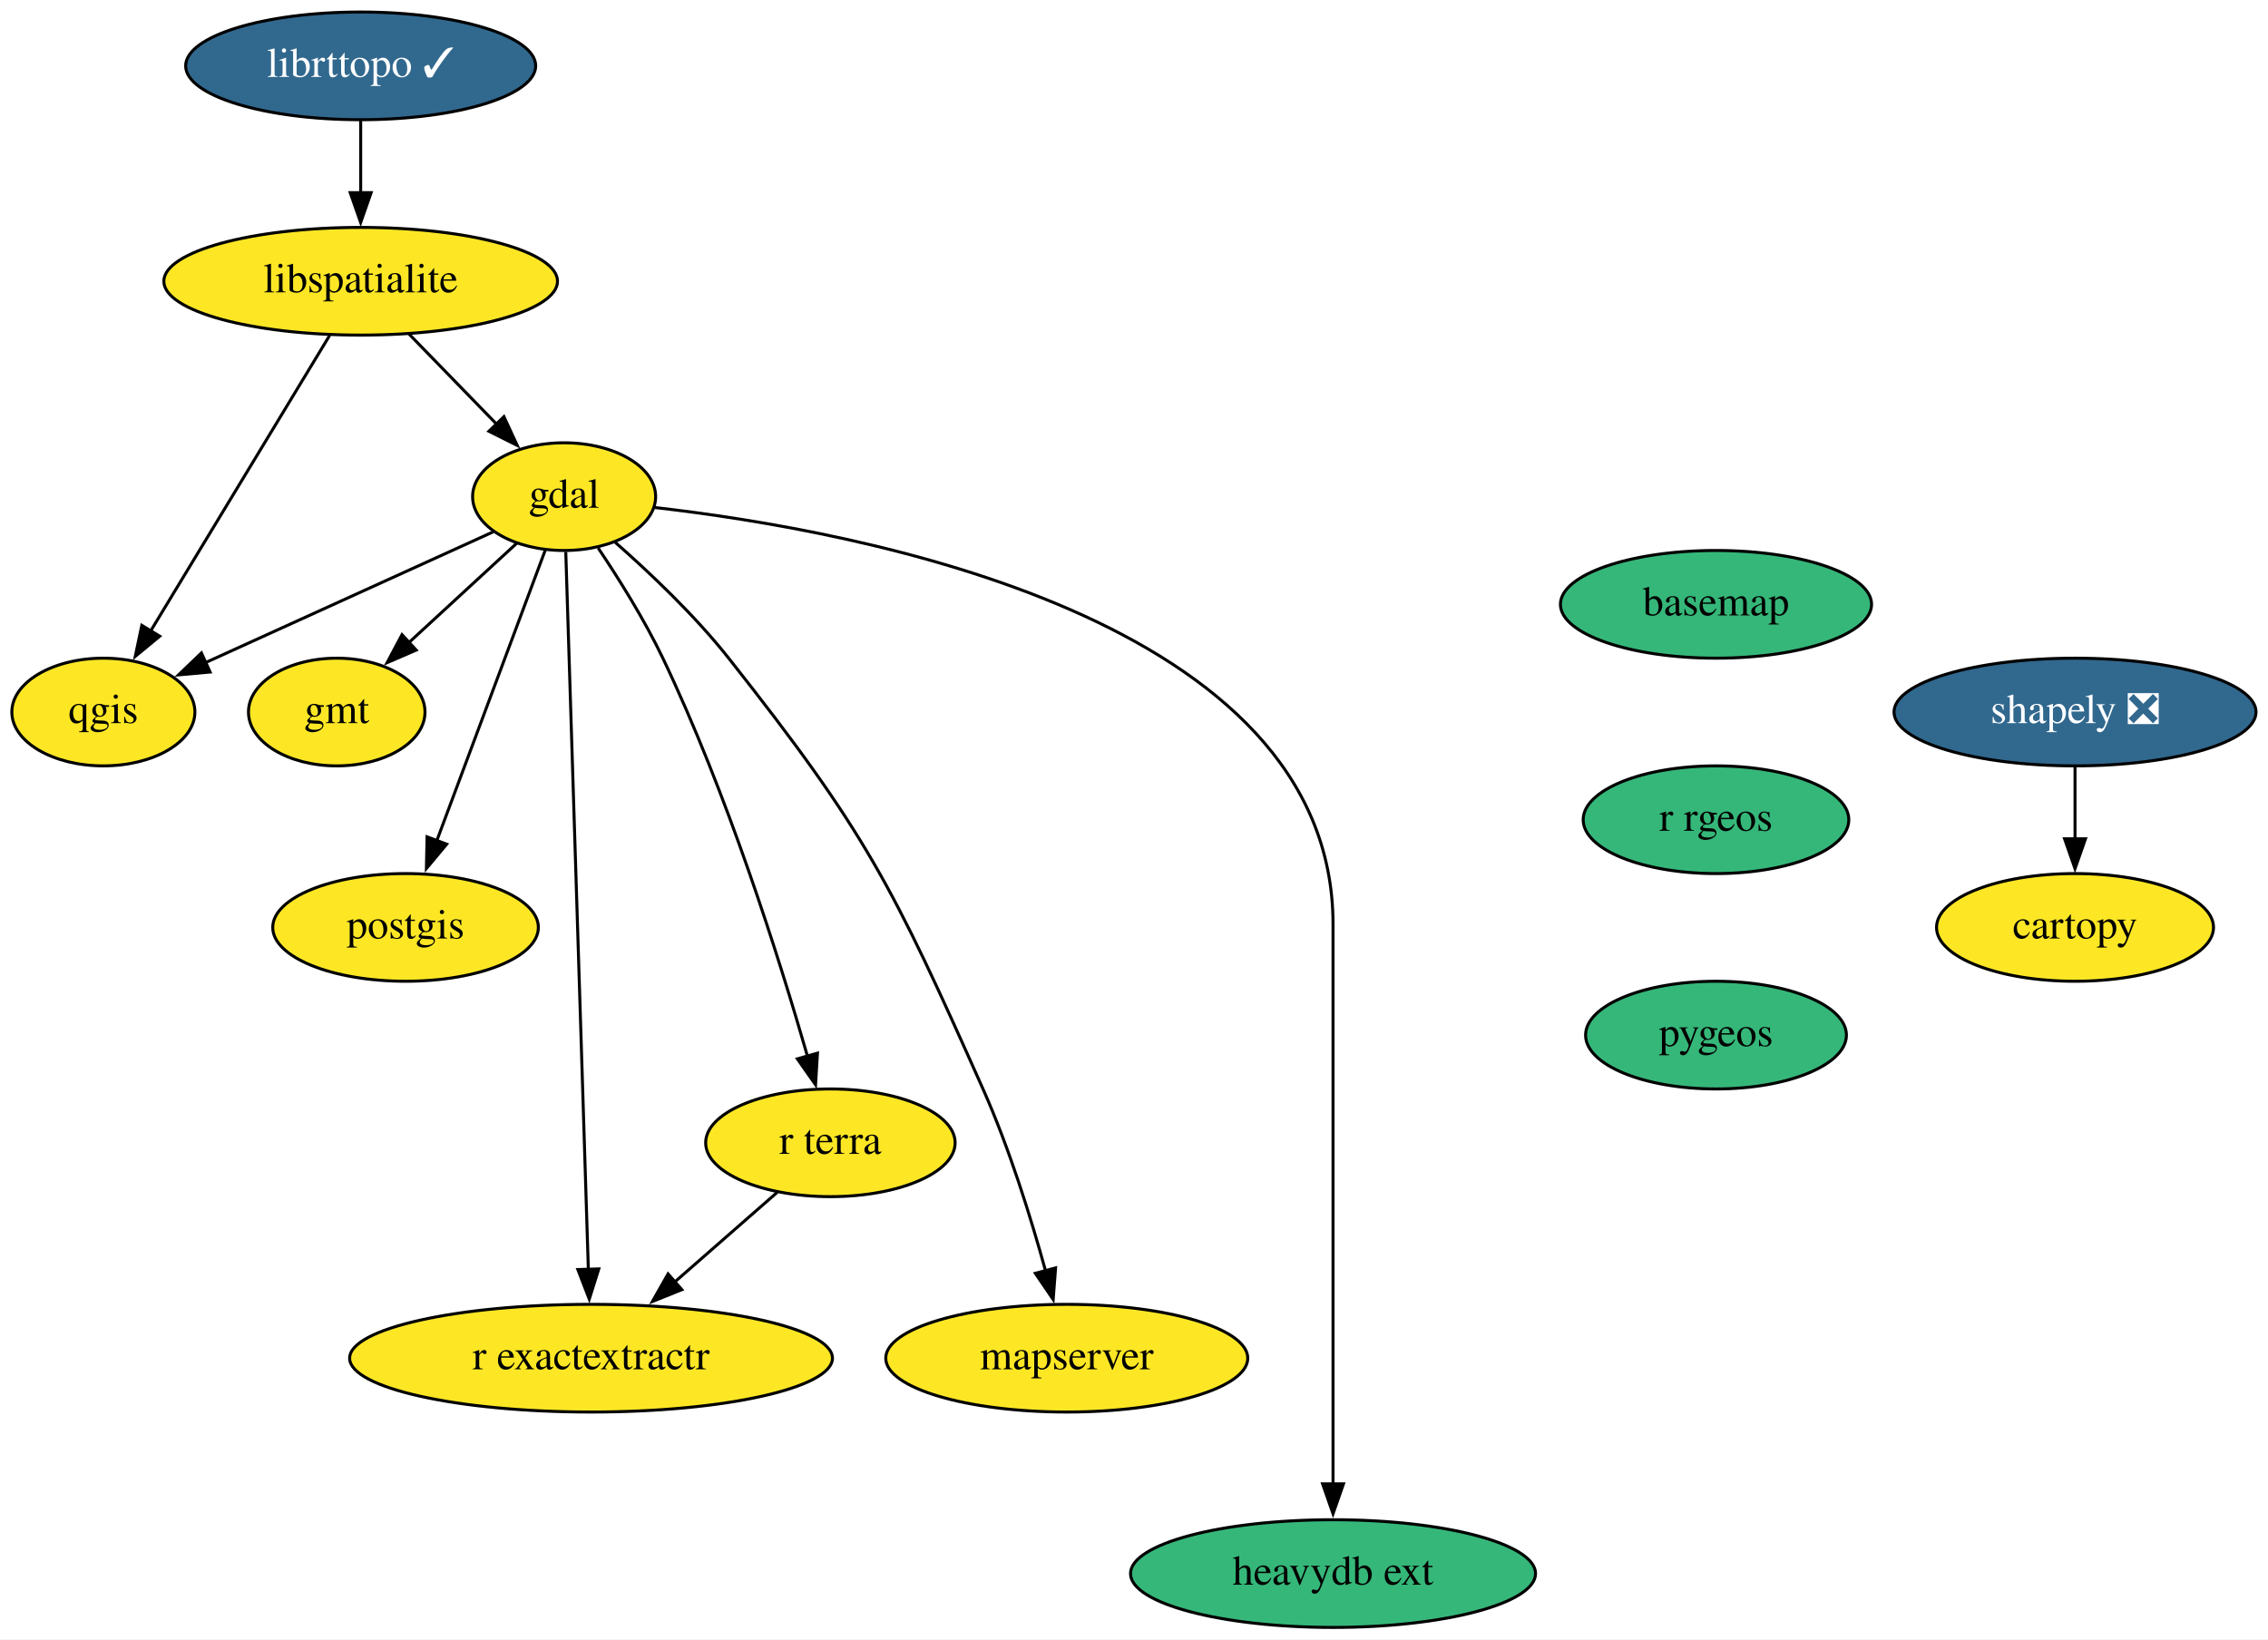
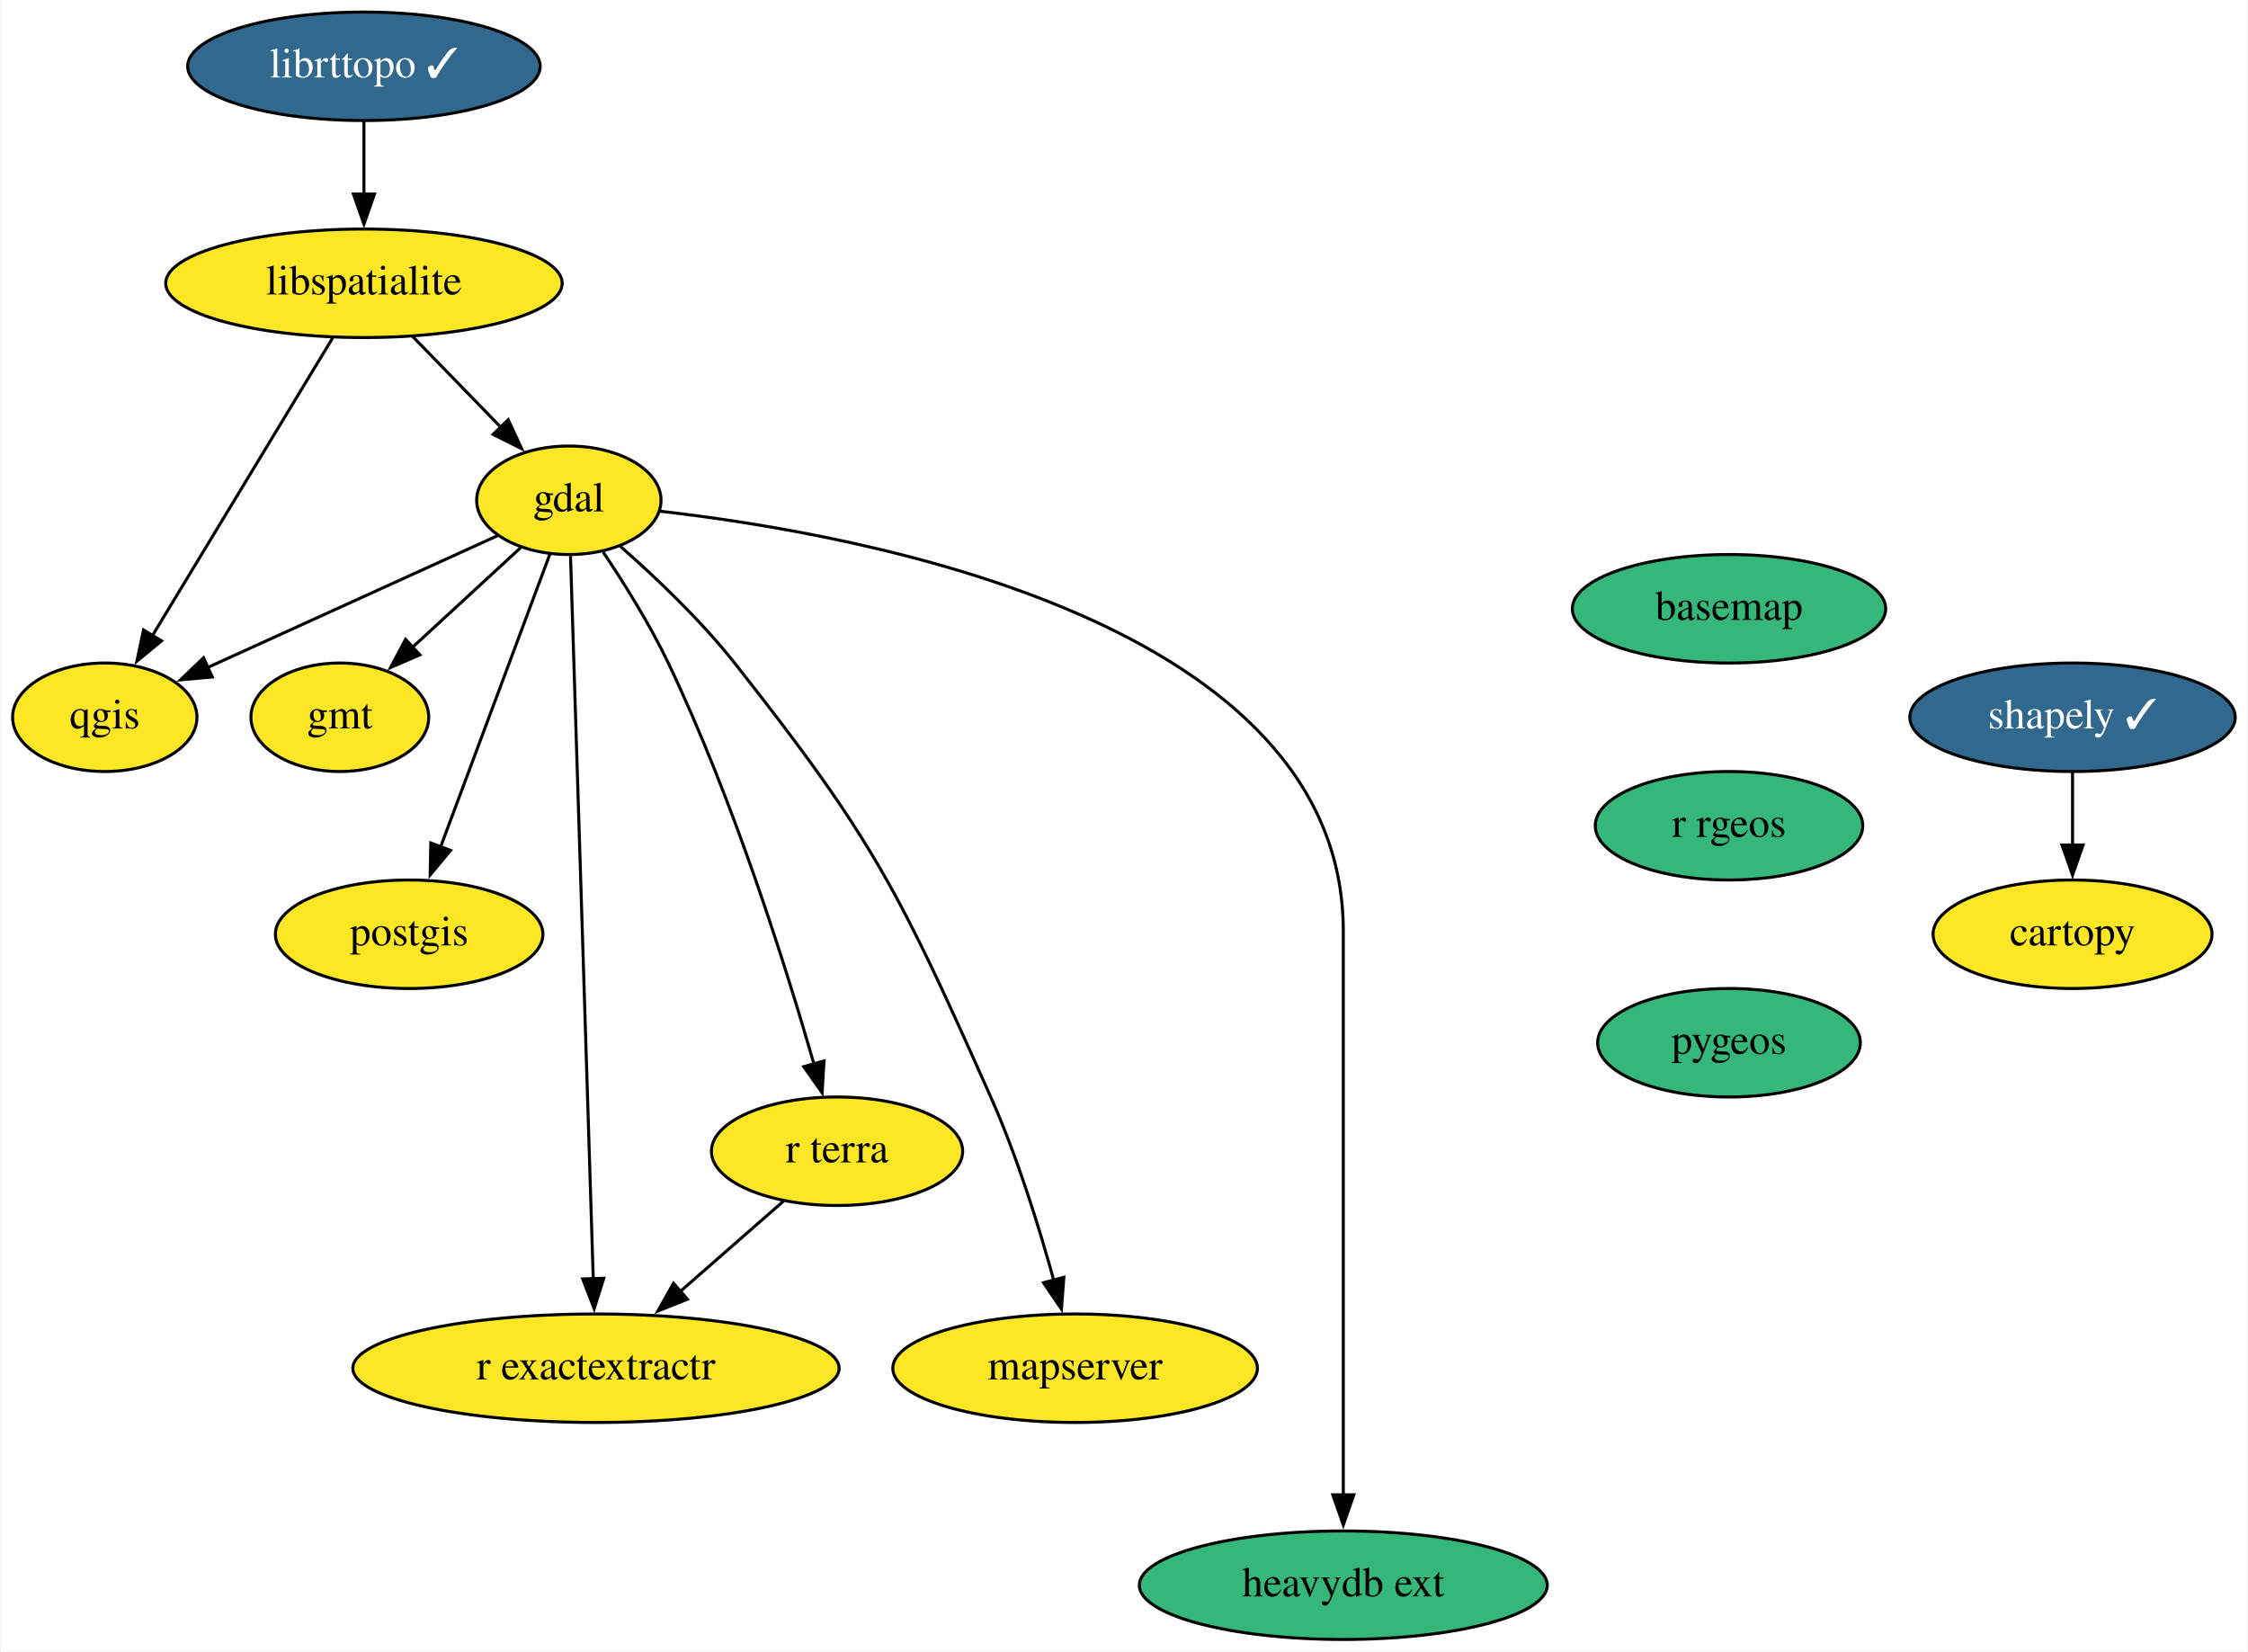
- <svg xmlns="http://www.w3.org/2000/svg" xmlns:xlink="http://www.w3.org/1999/xlink" width="758pt" height="548pt" viewBox="0.00 0.00 758.05 548.00">
+ <svg xmlns="http://www.w3.org/2000/svg" xmlns:xlink="http://www.w3.org/1999/xlink" width="746pt" height="548pt" viewBox="0.00 0.00 745.55 548.00">
  <g id="graph0" class="graph" transform="scale(1 1) rotate(0) translate(4 544)">
-     <polygon fill="white" stroke="none" points="-4,4 -4,-544 754.05,-544 754.05,4 -4,4" />
+     <polygon fill="white" stroke="none" points="-4,4 -4,-544 741.55,-544 741.55,4 -4,4" />
    <g id="node1" class="node">
      <g id="a_node1">
        <a xlink:href="https://github.com/conda-forge/basemap-feedstock" xlink:title="basemap">
          <ellipse fill="#35b779" stroke="black" cx="569.55" cy="-342" rx="52" ry="18" />
          <text text-anchor="middle" x="569.55" y="-338.3" font-family="Times,serif" font-size="14.00">basemap</text>
        </a>
      </g>
    </g>
    <g id="node2" class="node">
      <g id="a_node2">
        <a xlink:href="https://github.com/conda-forge/r-rgeos-feedstock" xlink:title="r rgeos">
          <ellipse fill="#35b779" stroke="black" cx="569.55" cy="-270" rx="44.39" ry="18" />
          <text text-anchor="middle" x="569.55" y="-266.3" font-family="Times,serif" font-size="14.00">r rgeos</text>
        </a>
      </g>
    </g>
    <g id="node14" class="node">
      <g id="a_node14">
        <a xlink:href="https://github.com/conda-forge/pygeos-feedstock" xlink:title="pygeos">
          <ellipse fill="#35b779" stroke="black" cx="569.55" cy="-198" rx="43.59" ry="18" />
          <text text-anchor="middle" x="569.55" y="-194.3" font-family="Times,serif" font-size="14.00">pygeos</text>
        </a>
      </g>
    </g>
    <g id="node3" class="node">
      <g id="a_node3">
        <a xlink:href="https://github.com/conda-forge/cartopy-feedstock" xlink:title="cartopy">
-           <ellipse fill="#fde725" stroke="black" cx="689.55" cy="-234" rx="46.29" ry="18" />
-           <text text-anchor="middle" x="689.55" y="-230.3" font-family="Times,serif" font-size="14.00">cartopy</text>
+           <ellipse fill="#fde725" stroke="black" cx="683.55" cy="-234" rx="46.29" ry="18" />
+           <text text-anchor="middle" x="683.55" y="-230.3" font-family="Times,serif" font-size="14.00">cartopy</text>
        </a>
      </g>
    </g>
    <g id="node4" class="node">
      <g id="a_node4">
        <a xlink:href="https://github.com/conda-forge/gdal-feedstock" xlink:title="gdal">
          <ellipse fill="#fde725" stroke="black" cx="184.55" cy="-378" rx="30.59" ry="18" />
          <text text-anchor="middle" x="184.55" y="-374.3" font-family="Times,serif" font-size="14.00">gdal</text>
        </a>
      </g>
    </g>
    <g id="node5" class="node">
      <g id="a_node5">
        <a xlink:href="https://github.com/conda-forge/gmt-feedstock" xlink:title="gmt">
          <ellipse fill="#fde725" stroke="black" cx="108.55" cy="-306" rx="29.5" ry="18" />
          <text text-anchor="middle" x="108.55" y="-302.3" font-family="Times,serif" font-size="14.00">gmt</text>
        </a>
      </g>
    </g>
    <g id="edge2" class="edge">
      <path fill="none" stroke="black" d="M168.8,-362.5C158.3,-352.83 144.31,-339.94 132.45,-329.02" />
      <polygon fill="black" stroke="black" points="135.11,-326.71 125.39,-322.51 130.37,-331.86 135.11,-326.71" />
    </g>
    <g id="node6" class="node">
      <g id="a_node6">
        <a xlink:href="https://github.com/conda-forge/postgis-feedstock" xlink:title="postgis">
          <ellipse fill="#fde725" stroke="black" cx="131.55" cy="-234" rx="44.39" ry="18" />
          <text text-anchor="middle" x="131.55" y="-230.3" font-family="Times,serif" font-size="14.00">postgis</text>
        </a>
      </g>
    </g>
    <g id="edge3" class="edge">
      <path fill="none" stroke="black" d="M178.26,-360.15C169.3,-336.16 152.76,-291.84 141.96,-262.9" />
      <polygon fill="black" stroke="black" points="145.3,-261.83 138.52,-253.69 138.74,-264.28 145.3,-261.83" />
    </g>
    <g id="node7" class="node">
      <g id="a_node7">
        <a xlink:href="https://github.com/conda-forge/qgis-feedstock" xlink:title="qgis">
          <ellipse fill="#fde725" stroke="black" cx="30.55" cy="-306" rx="30.59" ry="18" />
          <text text-anchor="middle" x="30.55" y="-302.3" font-family="Times,serif" font-size="14.00">qgis</text>
        </a>
      </g>
    </g>
    <g id="edge4" class="edge">
      <path fill="none" stroke="black" d="M160.82,-366.22C135.05,-354.5 93.65,-335.68 64.45,-322.41" />
      <polygon fill="black" stroke="black" points="66.23,-319.37 55.68,-318.42 63.33,-325.75 66.23,-319.37" />
    </g>
    <g id="node8" class="node">
      <g id="a_node8">
        <a xlink:href="https://github.com/conda-forge/r-exactextractr-feedstock" xlink:title="r exactextractr">
          <ellipse fill="#fde725" stroke="black" cx="193.55" cy="-90" rx="80.69" ry="18" />
          <text text-anchor="middle" x="193.55" y="-86.3" font-family="Times,serif" font-size="14.00">r exactextractr</text>
        </a>
      </g>
    </g>
    <g id="edge5" class="edge">
      <path fill="none" stroke="black" d="M185.1,-359.54C186.6,-311.76 190.79,-178.51 192.65,-119.61" />
      <polygon fill="black" stroke="black" points="196.14,-119.85 192.96,-109.74 189.14,-119.63 196.14,-119.85" />
    </g>
    <g id="node9" class="node">
      <g id="a_node9">
        <a xlink:href="https://github.com/conda-forge/r-terra-feedstock" xlink:title="r terra">
          <ellipse fill="#fde725" stroke="black" cx="273.55" cy="-162" rx="41.69" ry="18" />
          <text text-anchor="middle" x="273.55" y="-158.3" font-family="Times,serif" font-size="14.00">r terra</text>
        </a>
      </g>
    </g>
    <g id="edge6" class="edge">
      <path fill="none" stroke="black" d="M195.93,-360.83C202.8,-350.6 211.38,-336.91 217.55,-324 239.03,-279.05 256.47,-223.61 265.9,-190.9" />
      <polygon fill="black" stroke="black" points="269.23,-191.97 268.59,-181.4 262.5,-190.07 269.23,-191.97" />
    </g>
    <g id="node10" class="node">
      <g id="a_node10">
        <a xlink:href="https://github.com/conda-forge/mapserver-feedstock" xlink:title="mapserver">
          <ellipse fill="#fde725" stroke="black" cx="352.55" cy="-90" rx="60.5" ry="18" />
          <text text-anchor="middle" x="352.55" y="-86.3" font-family="Times,serif" font-size="14.00">mapserver</text>
        </a>
      </g>
    </g>
    <g id="edge7" class="edge">
      <path fill="none" stroke="black" d="M201.6,-362.75C213.11,-352.64 228.2,-338.36 239.55,-324 285.61,-265.68 294.31,-247.89 324.55,-180 333.32,-160.31 340.54,-137.04 345.45,-119.23" />
      <polygon fill="black" stroke="black" points="348.82,-120.18 348.01,-109.62 342.05,-118.38 348.82,-120.18" />
    </g>
    <g id="node11" class="node">
      <g id="a_node11">
        <a xlink:href="https://github.com/conda-forge/heavydb-ext-feedstock" xlink:title="heavydb ext">
          <ellipse fill="#35b779" stroke="black" cx="441.55" cy="-18" rx="67.69" ry="18" />
          <text text-anchor="middle" x="441.55" y="-14.3" font-family="Times,serif" font-size="14.00">heavydb ext</text>
        </a>
      </g>
    </g>
    <g id="edge8" class="edge">
      <path fill="none" stroke="black" d="M214.78,-374.37C282.72,-366.64 441.55,-337.59 441.55,-235 441.55,-235 441.55,-235 441.55,-161 441.55,-121.74 441.55,-76.38 441.55,-47.69" />
      <polygon fill="black" stroke="black" points="445.05,-48 441.55,-38 438.05,-48 445.05,-48" />
    </g>
    <g id="edge9" class="edge">
      <path fill="none" stroke="black" d="M255.79,-145.46C245.67,-136.61 232.76,-125.31 221.32,-115.3" />
      <polygon fill="black" stroke="black" points="223.9,-112.91 214.07,-108.96 219.29,-118.18 223.9,-112.91" />
    </g>
    <g id="node12" class="node">
      <g id="a_node12">
        <a xlink:href="https://github.com/conda-forge/libspatialite-feedstock" xlink:title="libspatialite">
          <ellipse fill="#fde725" stroke="black" cx="116.55" cy="-450" rx="65.79" ry="18" />
          <text text-anchor="middle" x="116.55" y="-446.3" font-family="Times,serif" font-size="14.00">libspatialite</text>
        </a>
      </g>
    </g>
    <g id="edge10" class="edge">
      <path fill="none" stroke="black" d="M132.66,-432.41C141.41,-423.41 152.37,-412.13 161.96,-402.26" />
      <polygon fill="black" stroke="black" points="164.43,-404.74 168.88,-395.12 159.41,-399.86 164.43,-404.74" />
    </g>
    <g id="edge11" class="edge">
      <path fill="none" stroke="black" d="M106.17,-431.87C91.29,-407.3 63.77,-361.85 46.35,-333.08" />
      <polygon fill="black" stroke="black" points="49.38,-331.35 41.21,-324.61 43.4,-334.97 49.38,-331.35" />
    </g>
    <g id="node13" class="node">
      <g id="a_node13">
-         <a xlink:href="https://github.com/conda-forge/shapely-feedstock/pull/124" xlink:title="shapely ❎">
-           <ellipse fill="#31688e" stroke="black" cx="689.55" cy="-306" rx="60.5" ry="18" />
-           <text text-anchor="middle" x="689.55" y="-302.3" font-family="Times,serif" font-size="14.00" fill="white">shapely ❎</text>
+         <a xlink:href="https://github.com/conda-forge/shapely-feedstock/pull/124" xlink:title="shapely ✓">
+           <ellipse fill="#31688e" stroke="black" cx="683.55" cy="-306" rx="54" ry="18" />
+           <text text-anchor="middle" x="683.55" y="-302.3" font-family="Times,serif" font-size="14.00" fill="white">shapely ✓</text>
        </a>
      </g>
    </g>
    <g id="edge12" class="edge">
-       <path fill="none" stroke="black" d="M689.55,-287.7C689.55,-280.41 689.55,-271.73 689.55,-263.54" />
-       <polygon fill="black" stroke="black" points="693.05,-263.62 689.55,-253.62 686.05,-263.62 693.05,-263.62" />
+       <path fill="none" stroke="black" d="M683.55,-287.7C683.55,-280.41 683.55,-271.73 683.55,-263.54" />
+       <polygon fill="black" stroke="black" points="687.05,-263.62 683.55,-253.62 680.05,-263.62 687.05,-263.62" />
    </g>
    <g id="node15" class="node">
      <g id="a_node15">
        <a xlink:href="https://github.com/conda-forge/librttopo-feedstock/pull/16" xlink:title="librttopo ✓">
          <ellipse fill="#31688e" stroke="black" cx="116.55" cy="-522" rx="58.5" ry="18" />
          <text text-anchor="middle" x="116.55" y="-518.3" font-family="Times,serif" font-size="14.00" fill="white">librttopo ✓</text>
        </a>
      </g>
    </g>
    <g id="edge14" class="edge">
      <path fill="none" stroke="black" d="M116.55,-503.7C116.55,-496.41 116.55,-487.73 116.55,-479.54" />
      <polygon fill="black" stroke="black" points="120.05,-479.62 116.55,-469.62 113.05,-479.62 120.05,-479.62" />
    </g>
  </g>
</svg>
